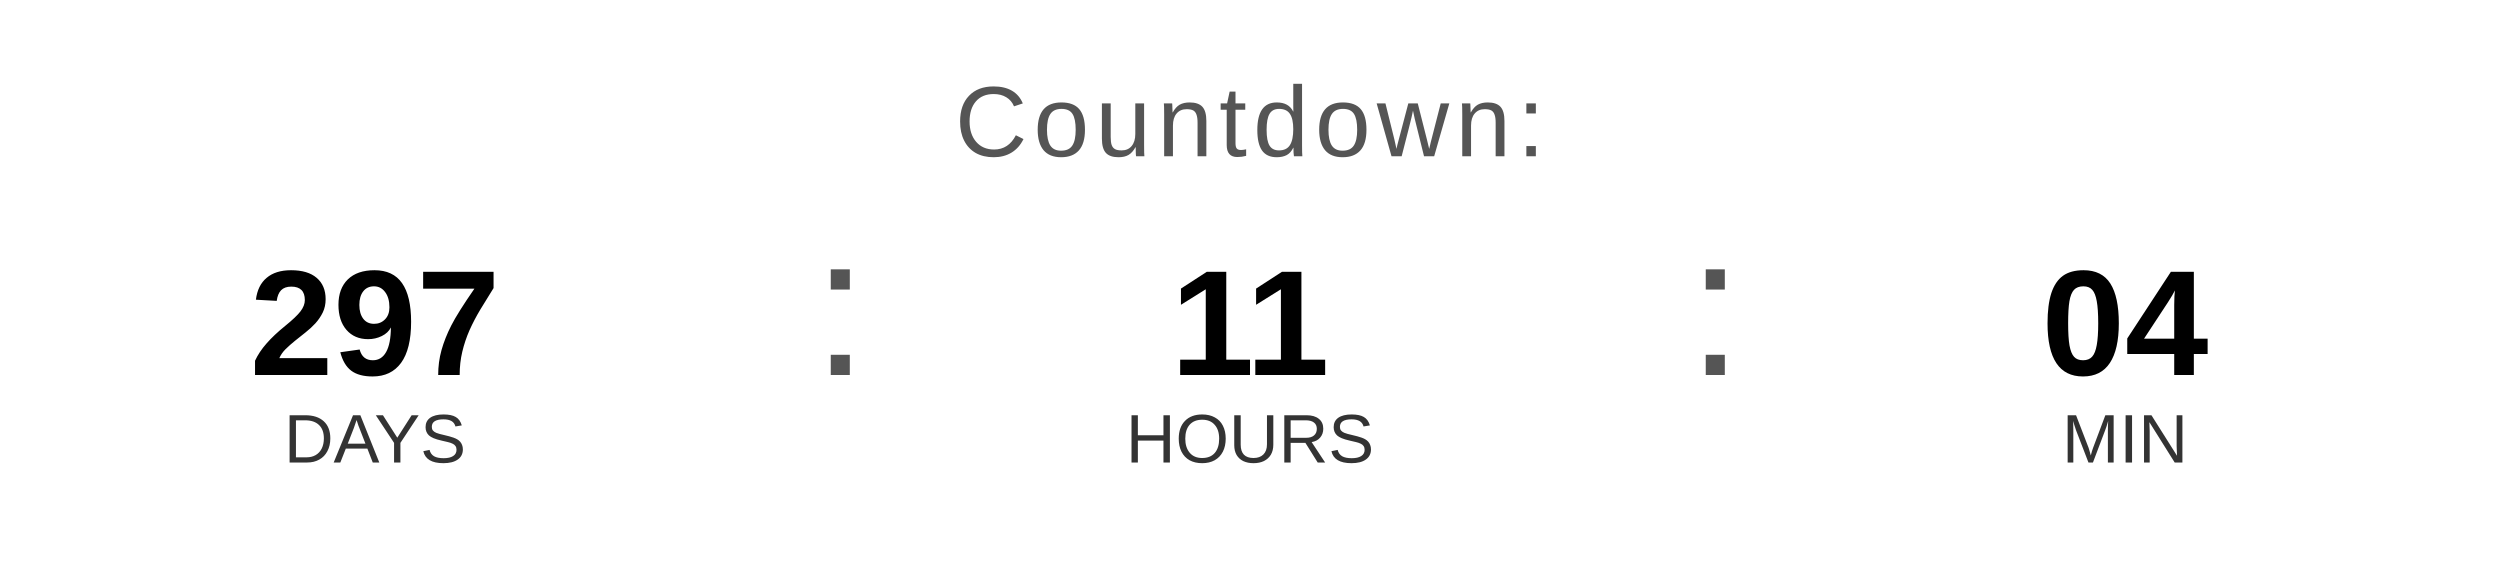
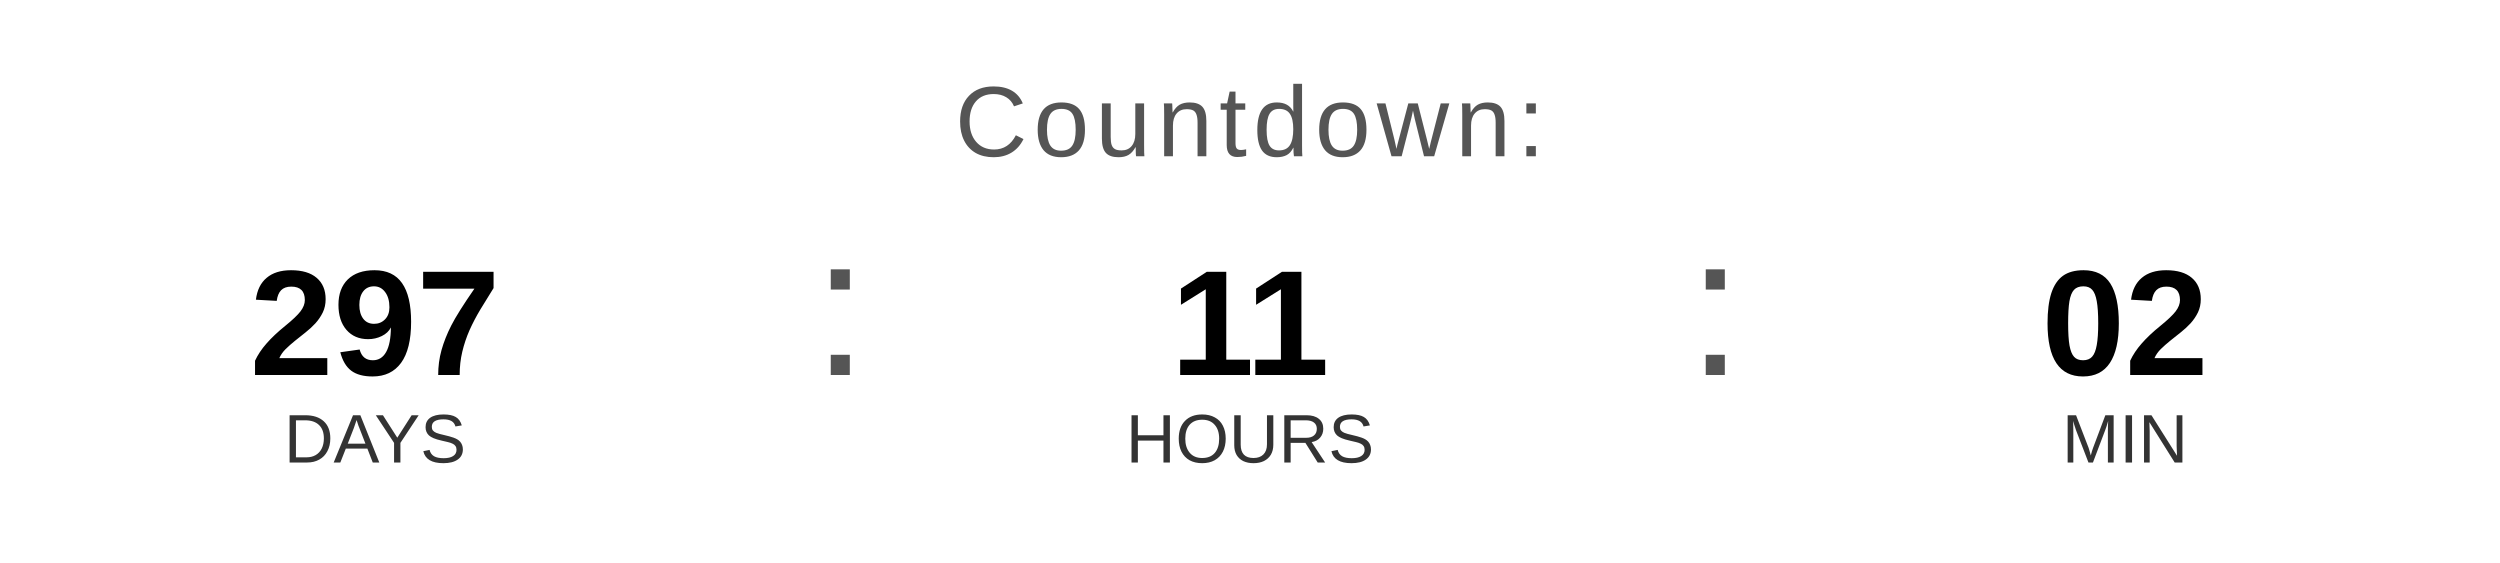
<svg xmlns="http://www.w3.org/2000/svg" width="400" height="90" viewBox="0 0 400 90">
  <text x="200" y="25" font-family="Arial, Helvetica, sans-serif" font-size="16" fill="#555555" text-anchor="middle" letter-spacing="1">
    Countdown:
  </text>
  <text x="60" y="60" font-family="Arial, Helvetica, sans-serif" font-size="24" font-weight="bold" fill="#000000" text-anchor="middle">297</text>
  <text x="60" y="74" font-family="Arial, Helvetica, sans-serif" font-size="11" fill="#333333" text-anchor="middle">DAYS</text>
  <text x="130" y="60" font-family="Arial, sans-serif" font-size="32" fill="#555555">:</text>
  <text x="200" y="60" font-family="Arial, Helvetica, sans-serif" font-size="24" font-weight="bold" fill="#000000" text-anchor="middle">11</text>
  <text x="200" y="74" font-family="Arial, Helvetica, sans-serif" font-size="11" fill="#333333" text-anchor="middle">HOURS</text>
  <text x="270" y="60" font-family="Arial, sans-serif" font-size="32" fill="#555555">:</text>
-   <text x="340" y="60" font-family="Arial, Helvetica, sans-serif" font-size="24" font-weight="bold" fill="#000000" text-anchor="middle">04</text>
+   <text x="340" y="60" font-family="Arial, Helvetica, sans-serif" font-size="24" font-weight="bold" fill="#000000" text-anchor="middle">02</text>
  <text x="340" y="74" font-family="Arial, Helvetica, sans-serif" font-size="11" fill="#333333" text-anchor="middle">MIN</text>
</svg>
